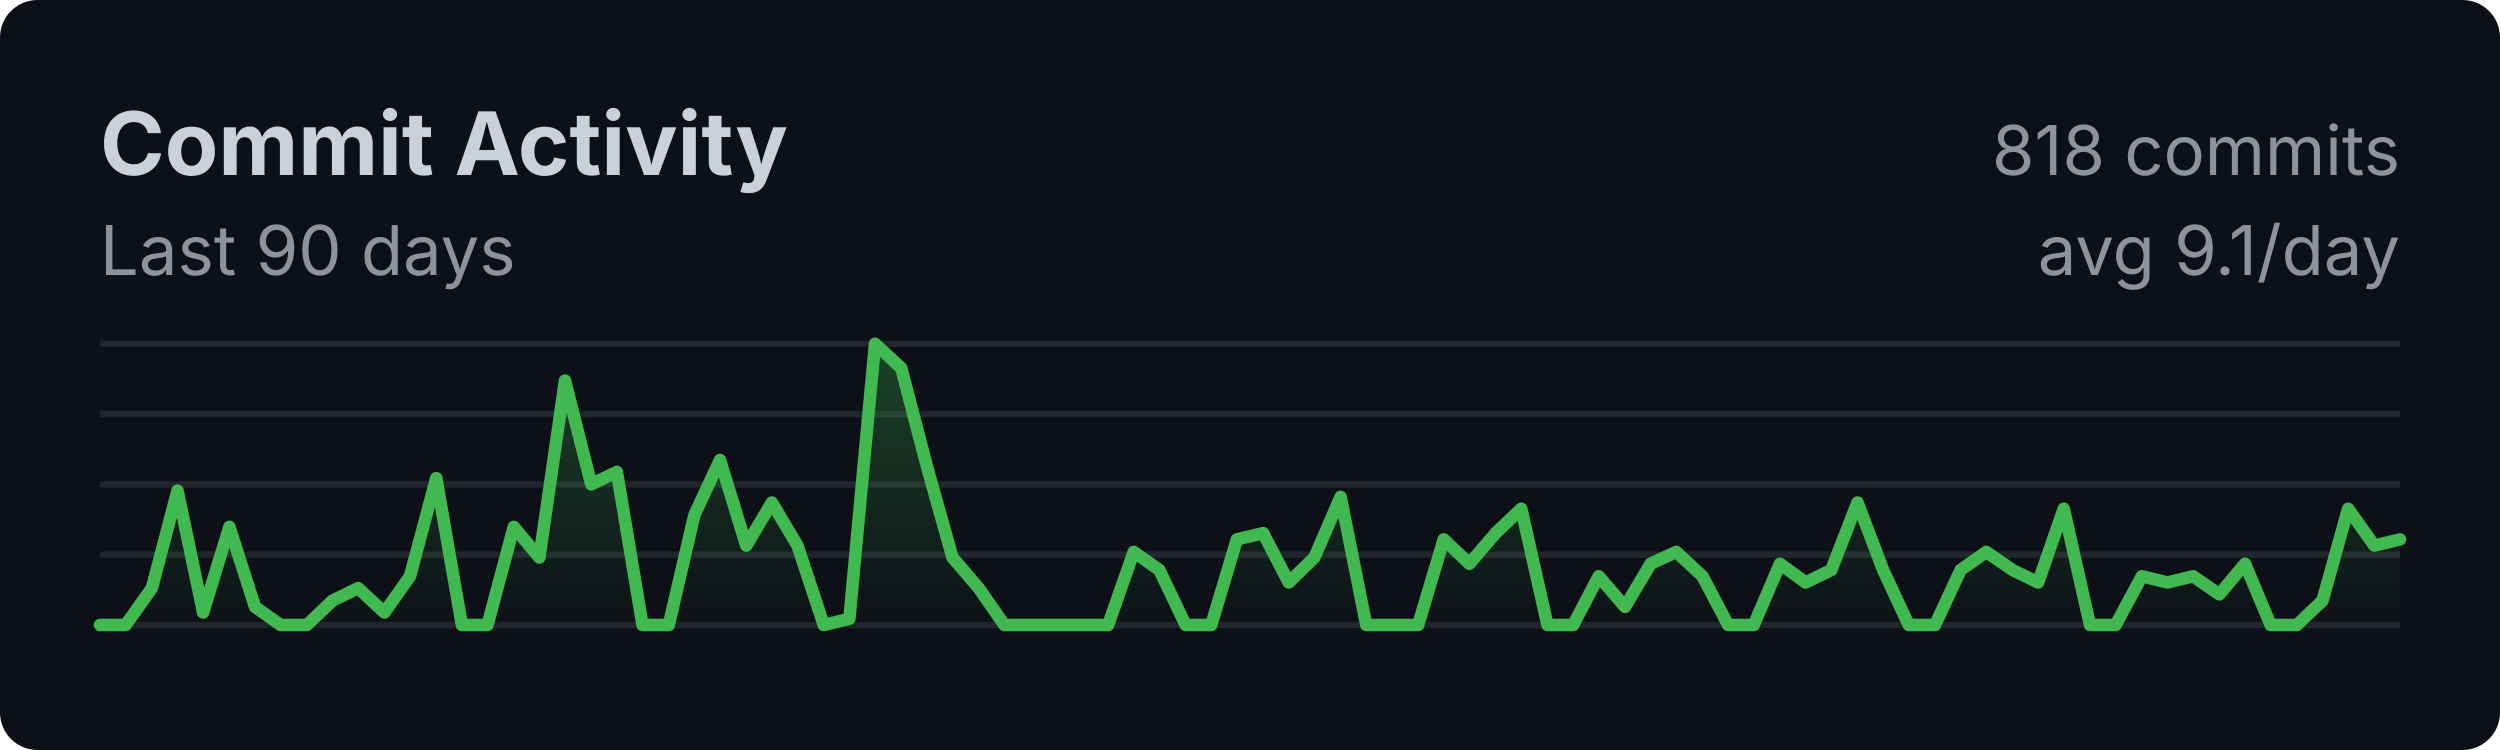
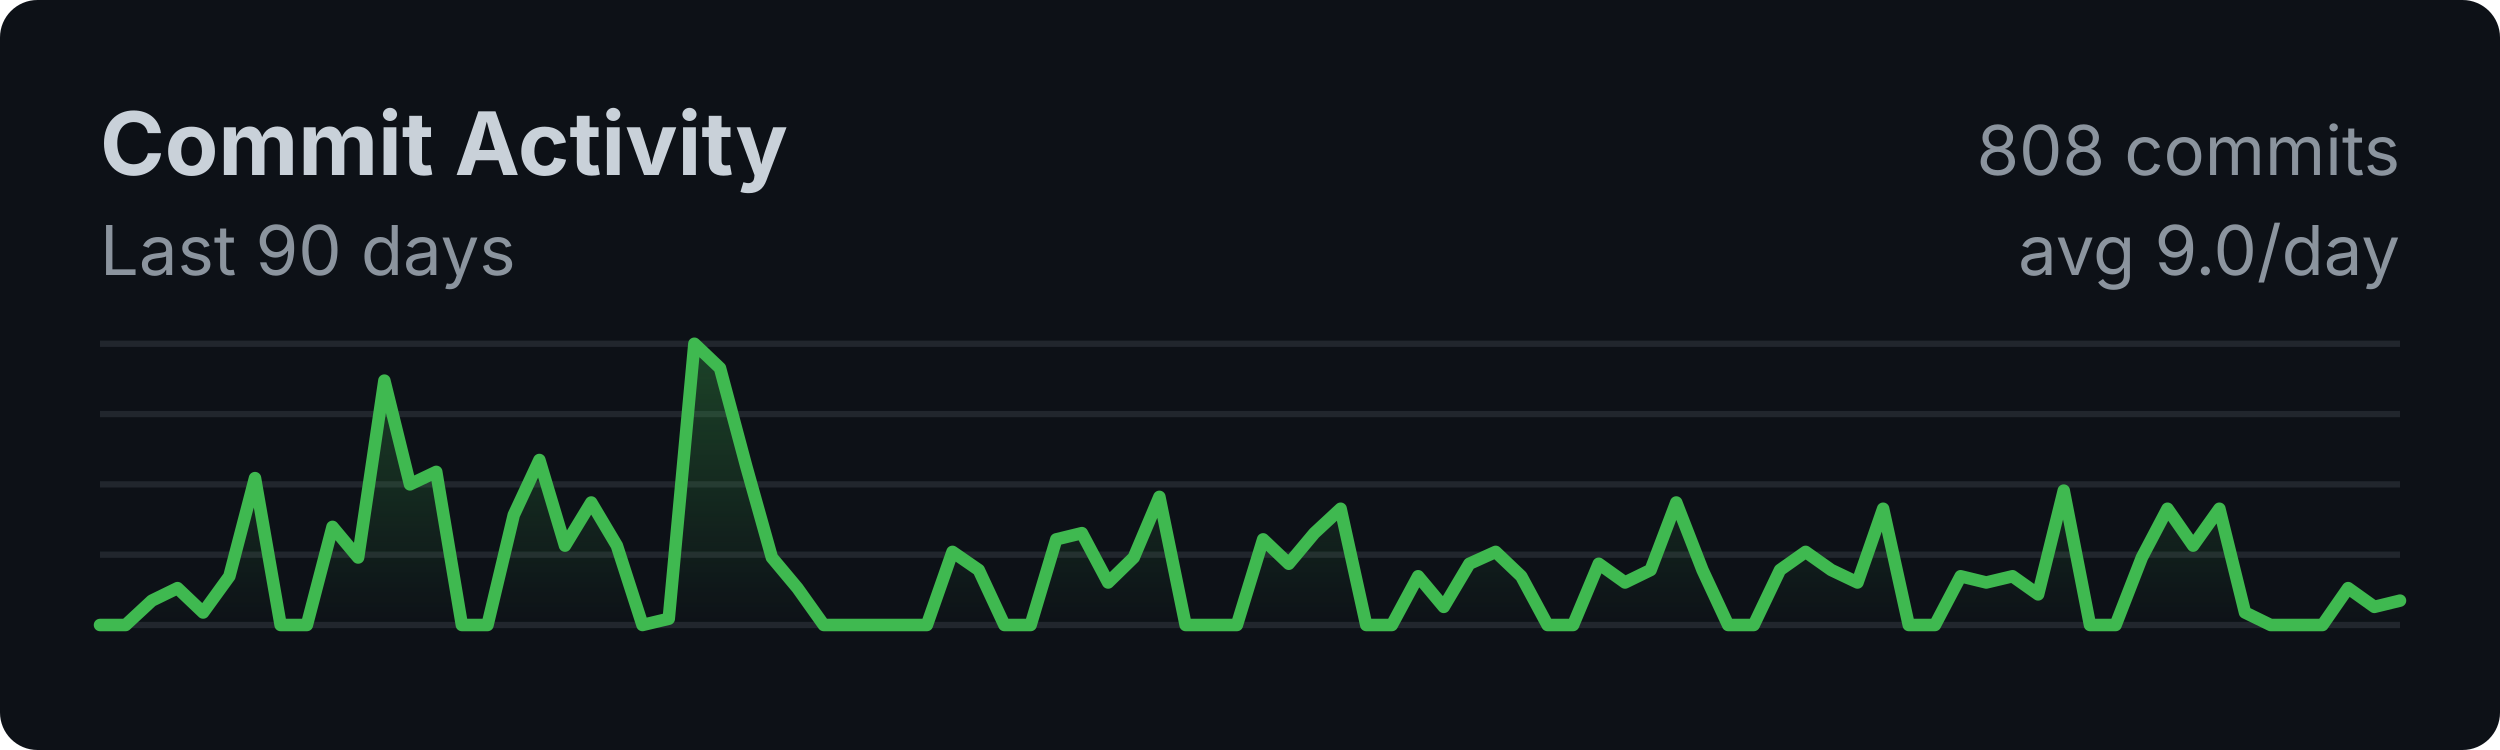
<svg xmlns="http://www.w3.org/2000/svg" width="400" height="120">
  <style>
    .title { font: bold 14px -apple-system, BlinkMacSystemFont, sans-serif; fill: #c9d1d9; }
    .subtitle { font: 11px -apple-system, BlinkMacSystemFont, sans-serif; fill: #8b949e; }
    .axis { font: 10px -apple-system, BlinkMacSystemFont, sans-serif; fill: #8b949e; }
  </style>
  <rect width="100%" height="100%" fill="#0d1117" rx="6" />
  <text x="16" y="28" class="title">Commit Activity</text>
  <text x="16" y="44" class="subtitle">Last 90 days</text>
  <line x1="16" y1="55.0" x2="384" y2="55.0" stroke="#21262d" stroke-width="1" />
  <line x1="16" y1="66.25" x2="384" y2="66.25" stroke="#21262d" stroke-width="1" />
  <line x1="16" y1="77.5" x2="384" y2="77.5" stroke="#21262d" stroke-width="1" />
  <line x1="16" y1="88.75" x2="384" y2="88.75" stroke="#21262d" stroke-width="1" />
  <line x1="16" y1="100.0" x2="384" y2="100.0" stroke="#21262d" stroke-width="1" />
  <defs>
    <linearGradient id="fillGrad" x1="0%" y1="0%" x2="0%" y2="100%">
      <stop offset="0%" style="stop-color:#3fb950;stop-opacity:0.3" />
      <stop offset="100%" style="stop-color:#3fb950;stop-opacity:0" />
    </linearGradient>
  </defs>
-   <polygon fill="url(#fillGrad)" points="16,100 16.0,100.0 20.1,100.0 24.3,94.1 28.4,78.5 32.5,98.0 36.7,84.3 40.8,97.1 44.9,100.0 49.1,100.0 53.2,96.1 57.3,94.1 61.5,98.0 65.6,92.2 69.8,76.5 73.9,100.0 78.0,100.0 82.2,84.3 86.3,89.2 90.4,60.9 94.6,77.5 98.7,75.5 102.8,100.0 107.0,100.0 111.1,82.4 115.2,73.6 119.4,87.3 123.5,80.4 127.6,87.3 131.8,100.0 135.9,99.0 140.0,55.0 144.2,58.9 148.3,74.6 152.4,89.2 156.6,94.1 160.7,100.0 164.9,100.0 169.0,100.0 173.1,100.0 177.3,100.0 181.4,88.3 185.5,91.2 189.7,100.0 193.8,100.0 197.9,86.3 202.1,85.3 206.2,93.2 210.3,89.2 214.5,79.5 218.6,100.0 222.7,100.0 226.9,100.0 231.0,86.3 235.1,90.2 239.3,85.3 243.4,81.4 247.6,100.0 251.7,100.0 255.8,92.2 260.0,97.1 264.1,90.2 268.2,88.3 272.4,92.2 276.5,100.0 280.6,100.0 284.8,90.2 288.9,93.2 293.0,91.2 297.2,80.4 301.3,91.2 305.4,100.0 309.6,100.0 313.7,91.2 317.8,88.3 322.0,91.2 326.1,93.2 330.2,81.4 334.4,100.0 338.5,100.0 342.7,92.2 346.8,93.2 350.9,92.2 355.1,95.1 359.2,90.2 363.3,100.0 367.5,100.0 371.6,96.1 375.7,81.4 379.9,87.3 384.0,86.3 384,100" />
-   <polyline fill="none" stroke="#3fb950" stroke-width="2" stroke-linecap="round" stroke-linejoin="round" points="16.0,100.0 20.1,100.0 24.3,94.1 28.4,78.5 32.5,98.0 36.7,84.3 40.8,97.1 44.9,100.0 49.1,100.0 53.2,96.1 57.3,94.1 61.5,98.0 65.6,92.2 69.8,76.5 73.9,100.0 78.0,100.0 82.2,84.3 86.3,89.2 90.4,60.9 94.6,77.5 98.7,75.5 102.8,100.0 107.0,100.0 111.1,82.4 115.2,73.6 119.4,87.3 123.5,80.4 127.6,87.3 131.8,100.0 135.9,99.0 140.0,55.0 144.2,58.9 148.3,74.6 152.4,89.2 156.6,94.1 160.7,100.0 164.9,100.0 169.0,100.0 173.1,100.0 177.3,100.0 181.4,88.3 185.5,91.2 189.7,100.0 193.8,100.0 197.9,86.3 202.1,85.3 206.2,93.2 210.3,89.2 214.5,79.5 218.6,100.0 222.7,100.0 226.9,100.0 231.0,86.3 235.1,90.2 239.3,85.3 243.4,81.4 247.6,100.0 251.7,100.0 255.8,92.2 260.0,97.1 264.1,90.2 268.2,88.3 272.4,92.2 276.5,100.0 280.6,100.0 284.8,90.2 288.9,93.2 293.0,91.2 297.2,80.4 301.3,91.2 305.4,100.0 309.6,100.0 313.7,91.2 317.8,88.3 322.0,91.2 326.1,93.2 330.2,81.4 334.4,100.0 338.5,100.0 342.7,92.2 346.8,93.2 350.9,92.2 355.1,95.1 359.2,90.2 363.3,100.0 367.5,100.0 371.6,96.1 375.7,81.4 379.9,87.3 384.0,86.3" />
-   <text x="384" y="28" class="subtitle" text-anchor="end">818 commits</text>
-   <text x="384" y="44" class="subtitle" text-anchor="end">avg 9.1/day</text>
+   <polygon fill="url(#fillGrad)" points="16,100 16.0,100.0 20.1,100.0 24.3,96.1 28.4,94.1 32.5,98.0 36.7,92.2 40.8,76.5 44.9,100.0 49.1,100.0 53.2,84.3 57.3,89.2 61.5,60.9 65.6,77.5 69.8,75.5 73.9,100.0 78.0,100.0 82.2,82.4 86.3,73.6 90.4,87.3 94.6,80.4 98.7,87.3 102.8,100.0 107.0,99.0 111.1,55.0 115.2,58.9 119.4,74.6 123.5,89.2 127.6,94.1 131.8,100.0 135.9,100.0 140.0,100.0 144.2,100.0 148.3,100.0 152.4,88.3 156.6,91.2 160.7,100.0 164.9,100.0 169.0,86.3 173.1,85.3 177.3,93.2 181.4,89.2 185.5,79.5 189.7,100.0 193.8,100.0 197.9,100.0 202.1,86.3 206.2,90.2 210.3,85.3 214.5,81.4 218.6,100.0 222.7,100.0 226.9,92.2 231.0,97.1 235.1,90.2 239.3,88.3 243.4,92.2 247.6,100.0 251.7,100.0 255.8,90.2 260.0,93.2 264.1,91.2 268.2,80.4 272.4,91.2 276.5,100.0 280.6,100.0 284.8,91.2 288.9,88.3 293.0,91.2 297.2,93.2 301.3,81.4 305.4,100.0 309.6,100.0 313.7,92.2 317.8,93.2 322.0,92.2 326.1,95.1 330.2,78.5 334.4,100.0 338.5,100.0 342.7,89.2 346.8,81.4 350.9,87.3 355.1,81.4 359.2,98.0 363.3,100.0 367.5,100.0 371.6,100.0 375.7,94.1 379.9,97.1 384.0,96.1 384,100" />
+   <polyline fill="none" stroke="#3fb950" stroke-width="2" stroke-linecap="round" stroke-linejoin="round" points="16.0,100.0 20.1,100.0 24.3,96.1 28.4,94.1 32.5,98.0 36.7,92.2 40.8,76.5 44.9,100.0 49.1,100.0 53.2,84.3 57.3,89.2 61.5,60.9 65.6,77.5 69.8,75.5 73.9,100.0 78.0,100.0 82.2,82.4 86.3,73.6 90.4,87.3 94.6,80.4 98.7,87.3 102.8,100.0 107.0,99.0 111.1,55.0 115.2,58.9 119.4,74.6 123.5,89.2 127.6,94.1 131.8,100.0 135.9,100.0 140.0,100.0 144.2,100.0 148.3,100.0 152.4,88.3 156.6,91.2 160.7,100.0 164.9,100.0 169.0,86.3 173.1,85.3 177.3,93.2 181.4,89.2 185.5,79.5 189.7,100.0 193.8,100.0 197.9,100.0 202.1,86.3 206.2,90.2 210.3,85.3 214.5,81.4 218.6,100.0 222.7,100.0 226.9,92.2 231.0,97.1 235.1,90.2 239.3,88.3 243.4,92.2 247.6,100.0 251.7,100.0 255.8,90.2 260.0,93.2 264.1,91.2 268.2,80.4 272.4,91.2 276.5,100.0 280.6,100.0 284.8,91.2 288.9,88.3 293.0,91.2 297.2,93.2 301.3,81.4 305.4,100.0 309.6,100.0 313.7,92.2 317.8,93.2 322.0,92.2 326.1,95.1 330.2,78.5 334.4,100.0 338.5,100.0 342.7,89.2 346.8,81.4 350.9,87.3 355.1,81.4 359.2,98.0 363.3,100.0 367.5,100.0 371.6,100.0 375.7,94.1 379.9,97.1 384.0,96.1" />
+   <text x="384" y="28" class="subtitle" text-anchor="end">808 commits</text>
+   <text x="384" y="44" class="subtitle" text-anchor="end">avg 9.0/day</text>
</svg>
